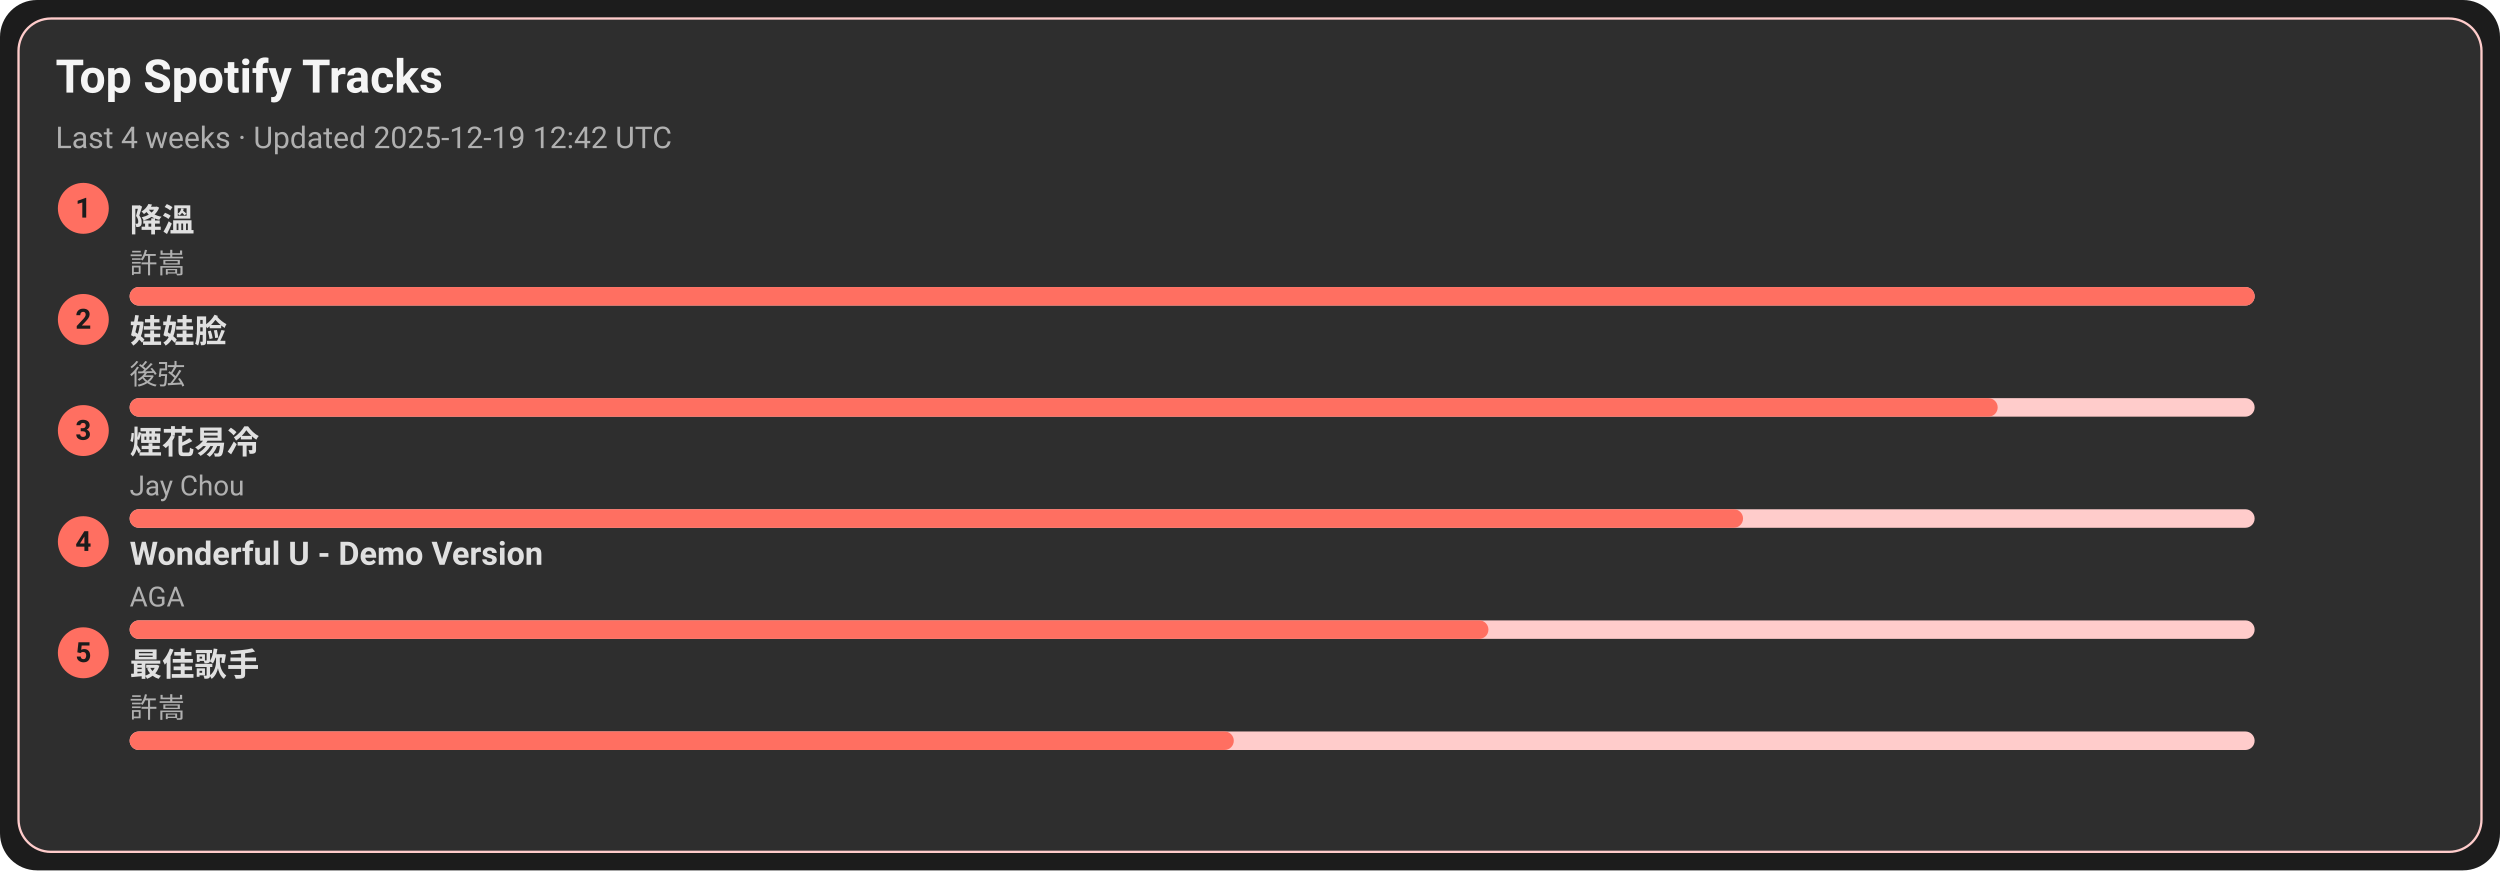
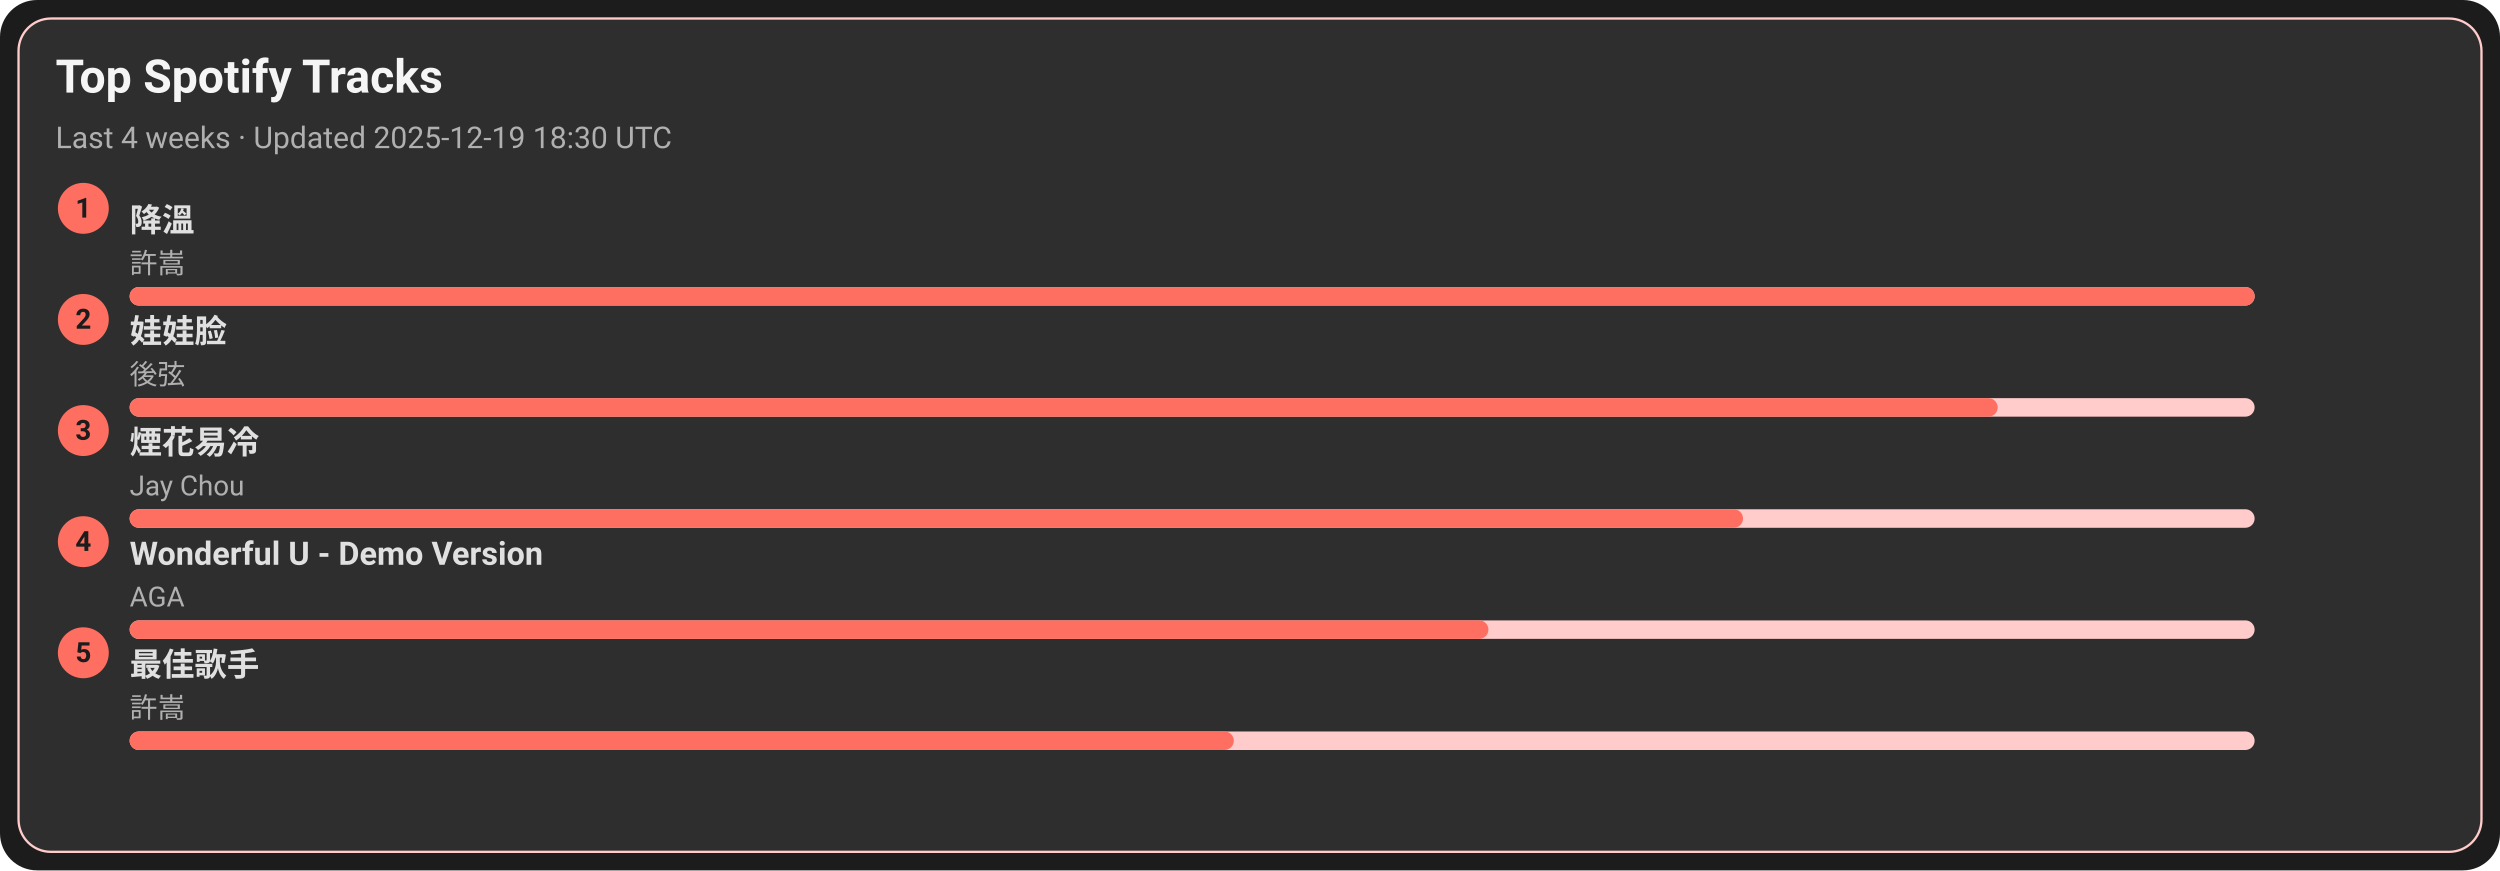
<svg xmlns="http://www.w3.org/2000/svg" width="1080" height="376" viewBox="0 0 1080 376">
  <style>text{font-family:-apple-system,BlinkMacSystemFont,Segoe UI,Roboto,Ubuntu,Helvetica Neue,Arial,Noto Sans,sans-serif}</style>
  <rect width="1080" height="376" rx="16" fill="#1c1c1c" />
  <rect x="8" y="8" width="1064" height="360" rx="14" fill="#2e2e2e" stroke="#ffcccb" />
  <text x="24" y="40" font-size="20" fill="#f5f5f5" font-weight="600">Top Spotify Tracks</text>
-   <text x="24" y="64" font-size="13" fill="#b0b0b0">Last 4 weeks · Updated 2025-12-19 12:42 UTC</text>
+   <text x="24" y="64" font-size="13" fill="#b0b0b0">Last 4 weeks · Updated 2025-12-19 18:30 UTC</text>
  <circle cx="36" cy="90" r="11" fill="#ff6f61" />
  <text x="36" y="94" text-anchor="middle" font-size="12" fill="#1c1c1c" font-weight="700">1</text>
  <a href="https://open.spotify.com/track/2q9uhrOfyOnBa3oWR1PfYT" target="_blank" rel="noopener noreferrer">
    <text x="56" y="100" font-size="14" fill="#e0e0e0" font-weight="600">降溫</text>
  </a>
  <text x="56" y="118" font-size="12" fill="#b0b0b0">許嵩</text>
  <rect x="56" y="124" width="918" height="8" rx="4" fill="#ffcccb" />
  <rect x="56" y="124" width="918" height="8" rx="4" fill="#ff6f61" />
  <circle cx="36" cy="138" r="11" fill="#ff6f61" />
  <text x="36" y="142" text-anchor="middle" font-size="12" fill="#1c1c1c" font-weight="700">2</text>
  <a href="https://open.spotify.com/track/08ouEICweFmqfgPJnRIQkE" target="_blank" rel="noopener noreferrer">
    <text x="56" y="148" font-size="14" fill="#e0e0e0" font-weight="600">娃娃脸</text>
  </a>
  <text x="56" y="166" font-size="12" fill="#b0b0b0">後弦</text>
  <rect x="56" y="172" width="918" height="8" rx="4" fill="#ffcccb" />
  <rect x="56" y="172" width="807" height="8" rx="4" fill="#ff6f61" />
  <circle cx="36" cy="186" r="11" fill="#ff6f61" />
  <text x="36" y="190" text-anchor="middle" font-size="12" fill="#1c1c1c" font-weight="700">3</text>
  <a href="https://open.spotify.com/track/24beWW0pQCJEF3IVSpIryu" target="_blank" rel="noopener noreferrer">
    <text x="56" y="196" font-size="14" fill="#e0e0e0" font-weight="600">煙花易冷</text>
  </a>
  <text x="56" y="214" font-size="12" fill="#b0b0b0">Jay Chou</text>
  <rect x="56" y="220" width="918" height="8" rx="4" fill="#ffcccb" />
  <rect x="56" y="220" width="697" height="8" rx="4" fill="#ff6f61" />
  <circle cx="36" cy="234" r="11" fill="#ff6f61" />
  <text x="36" y="238" text-anchor="middle" font-size="12" fill="#1c1c1c" font-weight="700">4</text>
  <a href="https://open.spotify.com/track/2eSNpIOFoi1Q8wxw6CycXJ" target="_blank" rel="noopener noreferrer">
    <text x="56" y="244" font-size="14" fill="#e0e0e0" font-weight="600">Wonderful U - Demo Version</text>
  </a>
  <text x="56" y="262" font-size="12" fill="#b0b0b0">AGA</text>
  <rect x="56" y="268" width="918" height="8" rx="4" fill="#ffcccb" />
  <rect x="56" y="268" width="587" height="8" rx="4" fill="#ff6f61" />
  <circle cx="36" cy="282" r="11" fill="#ff6f61" />
  <text x="36" y="286" text-anchor="middle" font-size="12" fill="#1c1c1c" font-weight="700">5</text>
  <a href="https://open.spotify.com/track/1tXkID53w0fBaY5p3MjNxN" target="_blank" rel="noopener noreferrer">
    <text x="56" y="292" font-size="14" fill="#e0e0e0" font-weight="600">最佳歌手</text>
  </a>
  <text x="56" y="310" font-size="12" fill="#b0b0b0">許嵩</text>
  <rect x="56" y="316" width="918" height="8" rx="4" fill="#ffcccb" />
  <rect x="56" y="316" width="477" height="8" rx="4" fill="#ff6f61" />
</svg>
